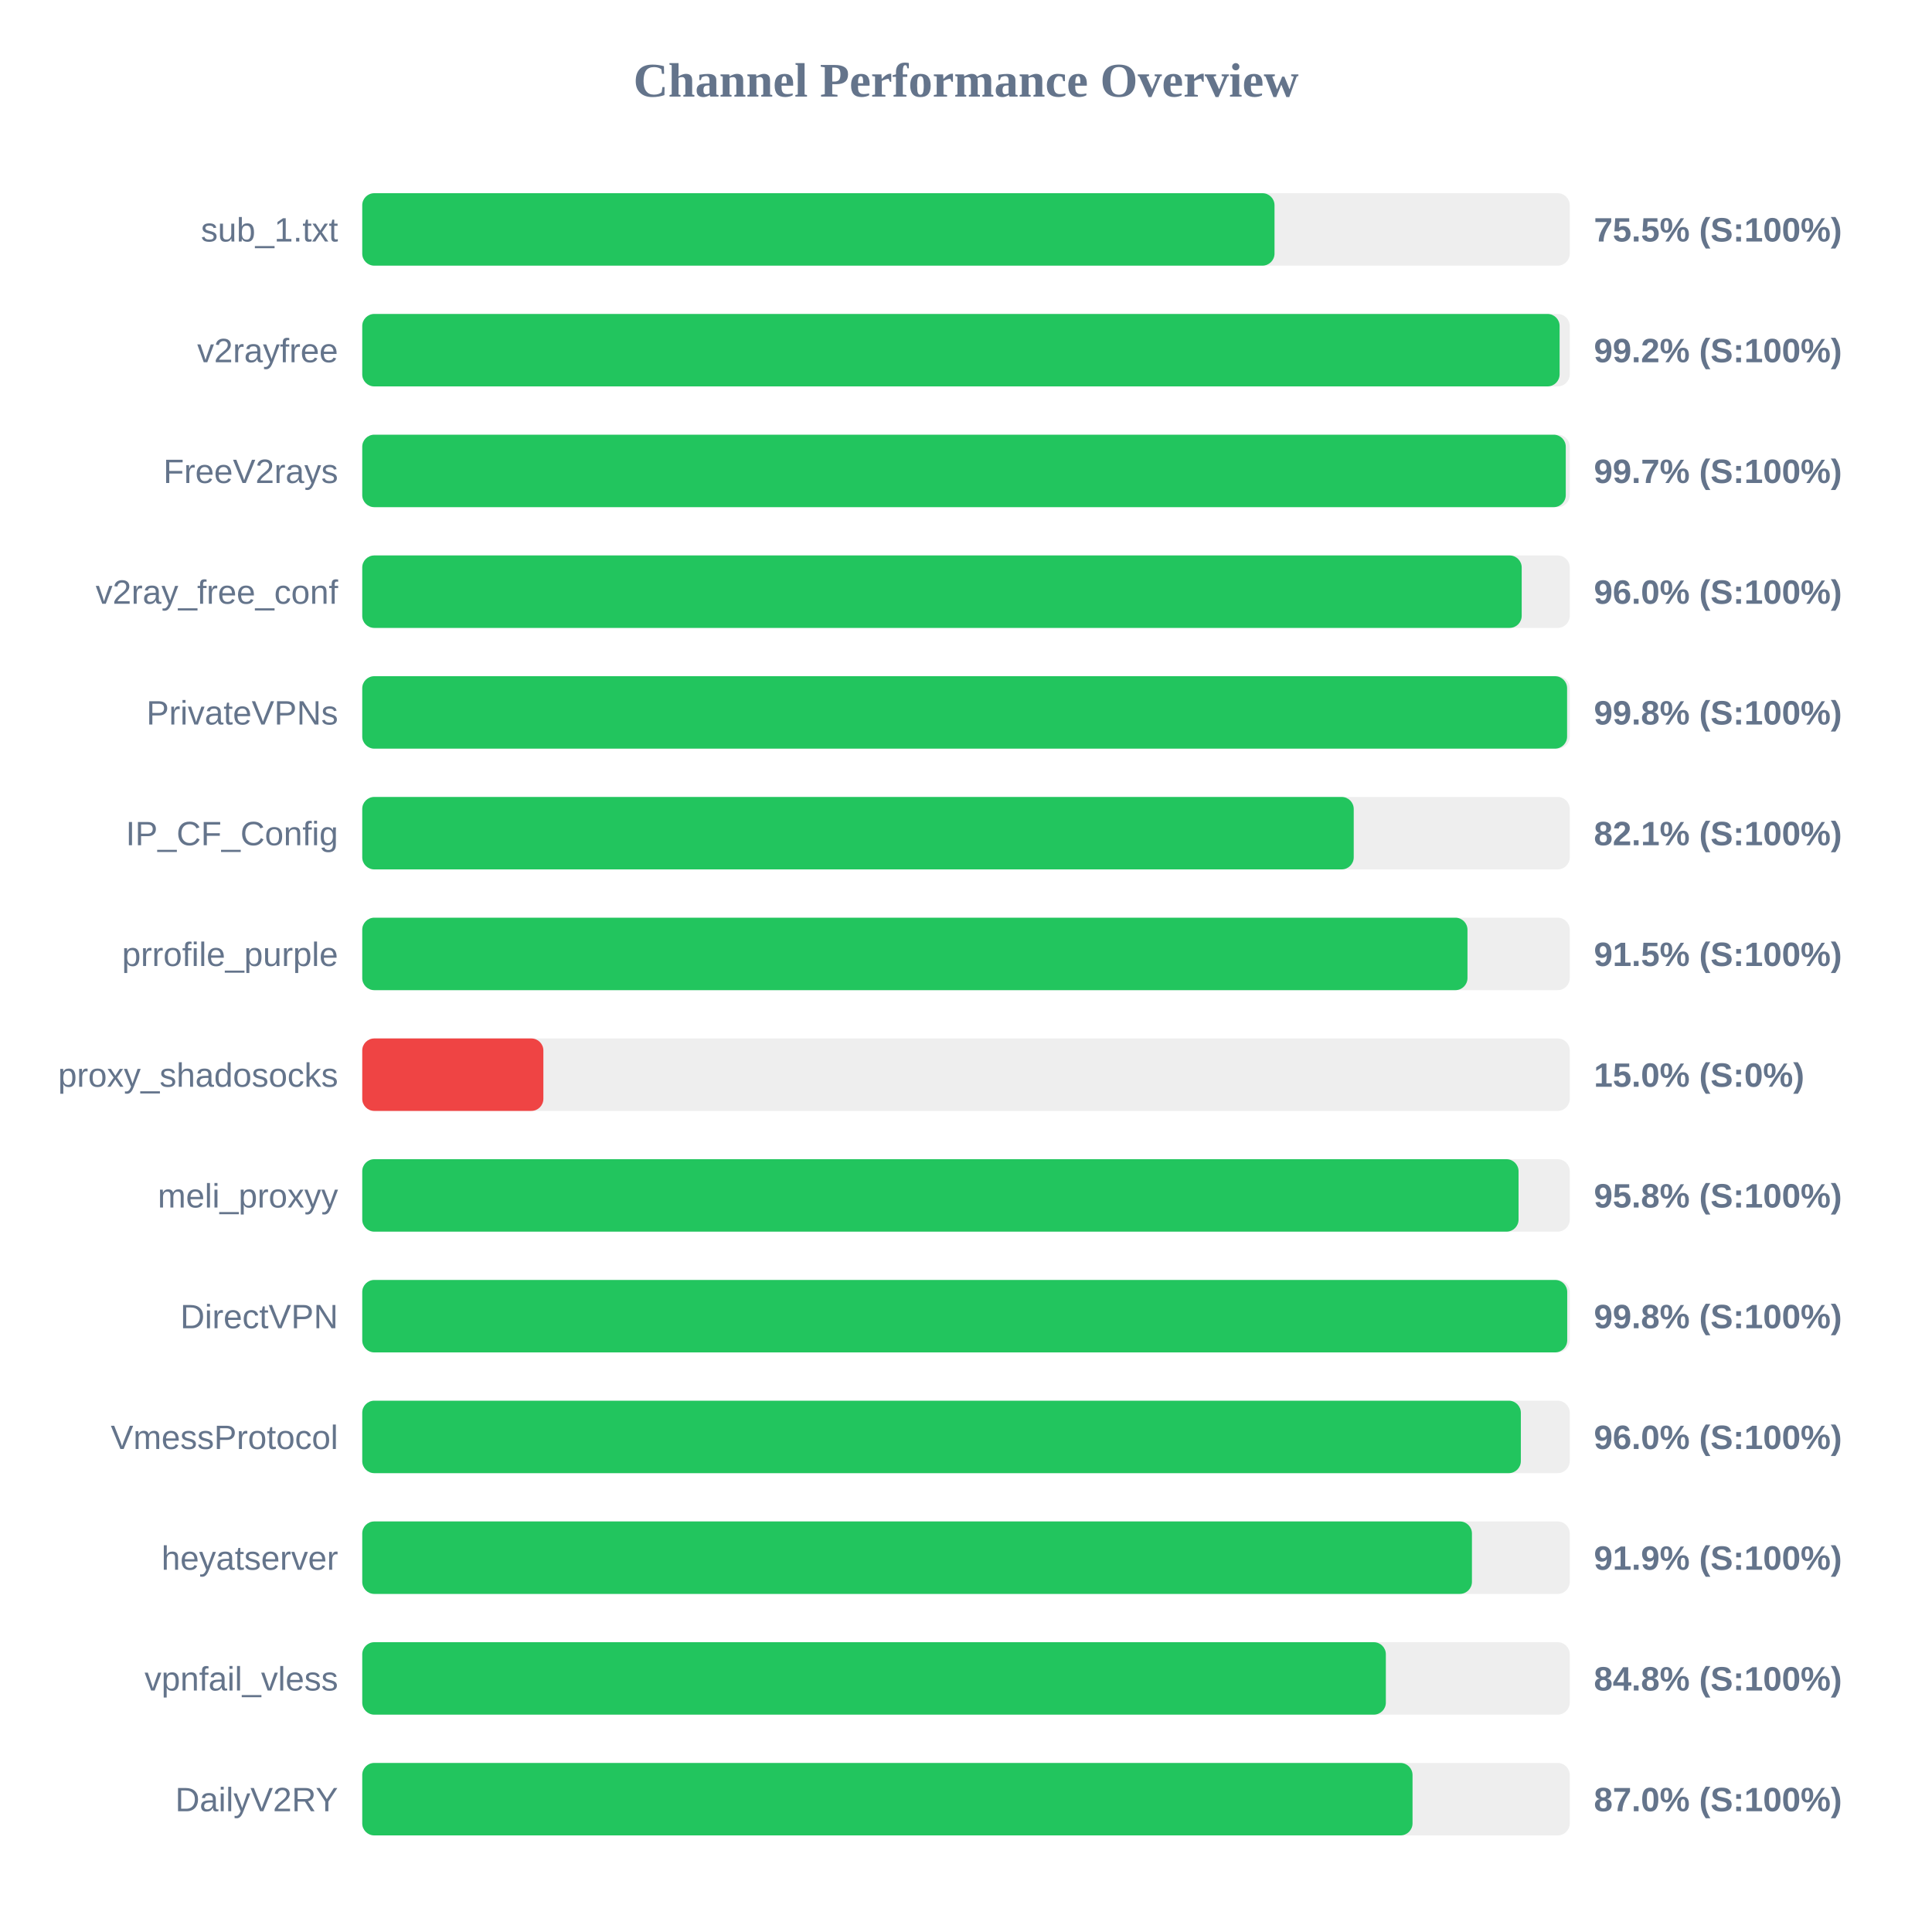
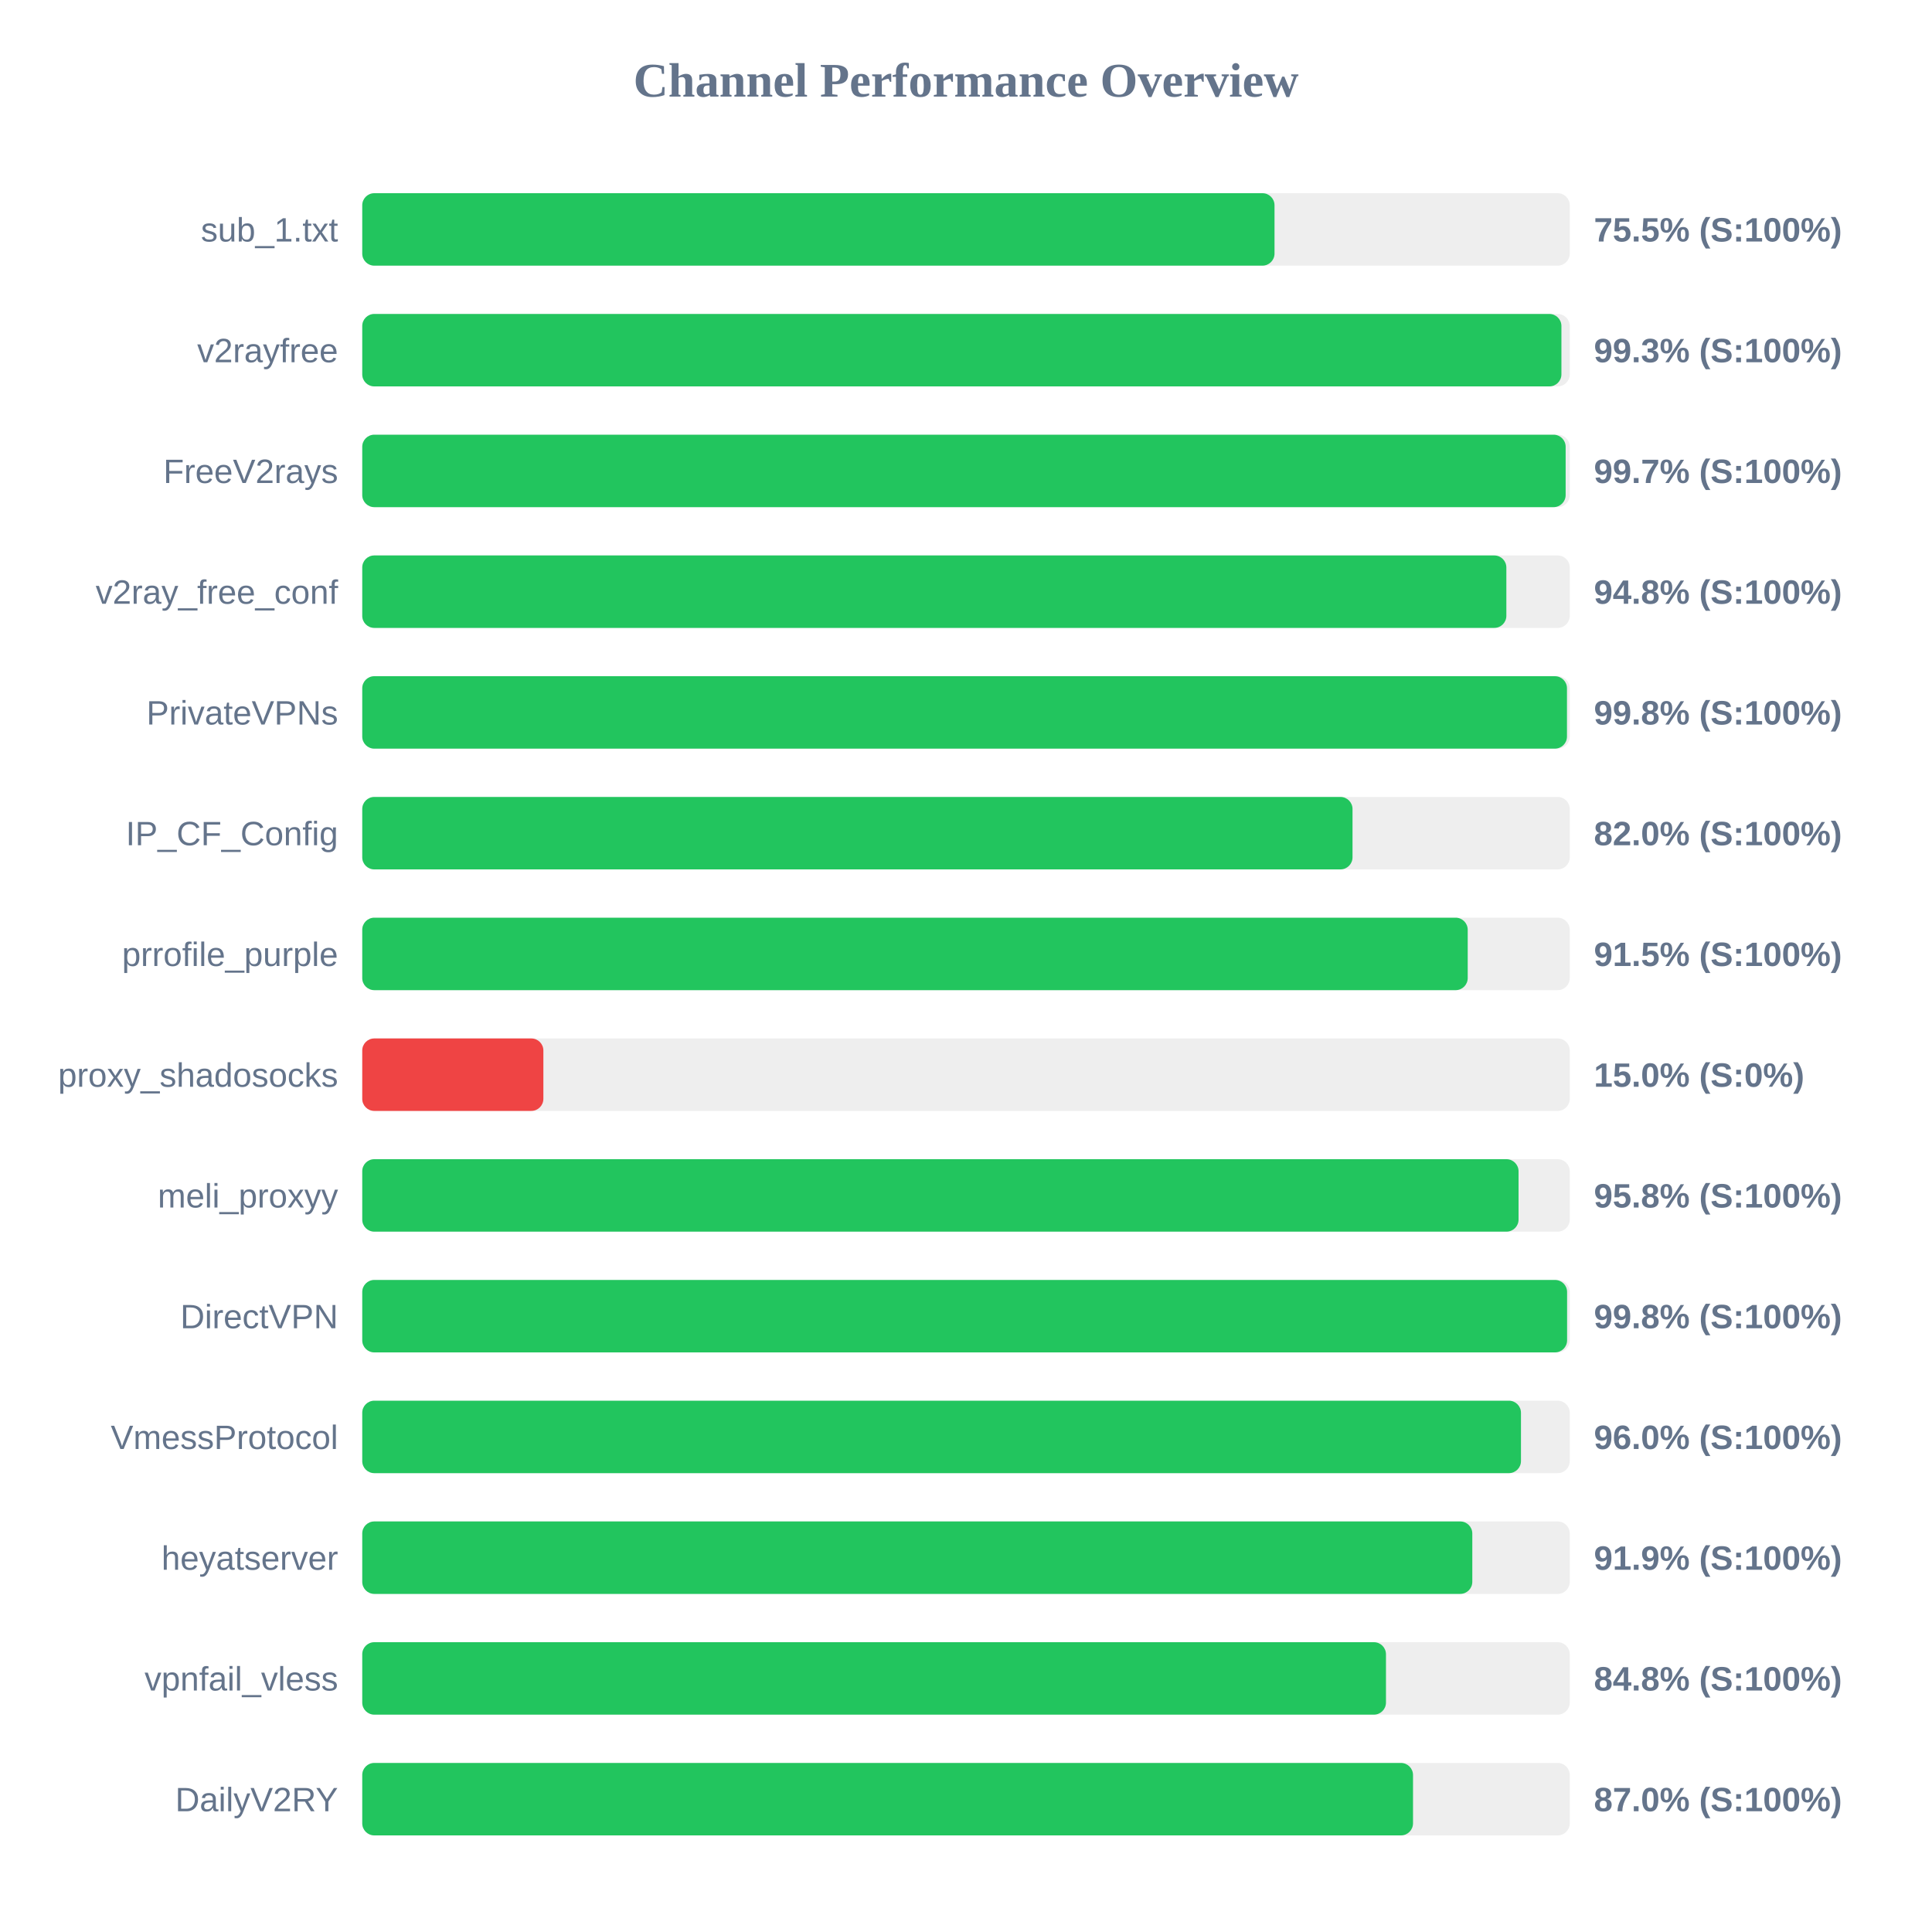
<svg xmlns="http://www.w3.org/2000/svg" width="800" height="800" version="1.1">
  <style>
        .row { font: 14px Arial; fill: #64748b; }
        .score { font: bold 14px Arial; fill: #64748b; }
    </style>
  <text x="400" y="40" text-anchor="middle" font-size="20px" font-weight="bold" fill="#64748b">Channel Performance Overview</text>
  <rect x="150" y="80" width="500" height="30" fill="#eee" rx="5" />
  <rect x="150" y="80" width="377.75" height="30" fill="#22c55e" rx="5" />
  <text x="140" y="100" text-anchor="end" class="row">sub_1.txt</text>
  <text x="660" y="100" text-anchor="start" class="score">75.5% (S:100%)</text>
  <rect x="150" y="130" width="500" height="30" fill="#eee" rx="5" />
-   <rect x="150" y="130" width="495.8" height="30" fill="#22c55e" rx="5" />
+   <rect x="150" y="130" width="496.55" height="30" fill="#22c55e" rx="5" />
  <text x="140" y="150" text-anchor="end" class="row">v2rayfree</text>
-   <text x="660" y="150" text-anchor="start" class="score">99.2% (S:100%)</text>
+   <text x="660" y="150" text-anchor="start" class="score">99.3% (S:100%)</text>
  <rect x="150" y="180" width="500" height="30" fill="#eee" rx="5" />
-   <rect x="150" y="180" width="498.35" height="30" fill="#22c55e" rx="5" />
+   <rect x="150" y="180" width="498.3" height="30" fill="#22c55e" rx="5" />
  <text x="140" y="200" text-anchor="end" class="row">FreeV2rays</text>
  <text x="660" y="200" text-anchor="start" class="score">99.7% (S:100%)</text>
  <rect x="150" y="230" width="500" height="30" fill="#eee" rx="5" />
-   <rect x="150" y="230" width="480.1" height="30" fill="#22c55e" rx="5" />
+   <rect x="150" y="230" width="473.75" height="30" fill="#22c55e" rx="5" />
  <text x="140" y="250" text-anchor="end" class="row">v2ray_free_conf</text>
-   <text x="660" y="250" text-anchor="start" class="score">96.0% (S:100%)</text>
+   <text x="660" y="250" text-anchor="start" class="score">94.8% (S:100%)</text>
  <rect x="150" y="280" width="500" height="30" fill="#eee" rx="5" />
-   <rect x="150" y="280" width="498.9" height="30" fill="#22c55e" rx="5" />
+   <rect x="150" y="280" width="498.85" height="30" fill="#22c55e" rx="5" />
  <text x="140" y="300" text-anchor="end" class="row">PrivateVPNs</text>
  <text x="660" y="300" text-anchor="start" class="score">99.8% (S:100%)</text>
  <rect x="150" y="330" width="500" height="30" fill="#eee" rx="5" />
-   <rect x="150" y="330" width="410.55" height="30" fill="#22c55e" rx="5" />
+   <rect x="150" y="330" width="410.05" height="30" fill="#22c55e" rx="5" />
  <text x="140" y="350" text-anchor="end" class="row">IP_CF_Config</text>
-   <text x="660" y="350" text-anchor="start" class="score">82.1% (S:100%)</text>
+   <text x="660" y="350" text-anchor="start" class="score">82.0% (S:100%)</text>
  <rect x="150" y="380" width="500" height="30" fill="#eee" rx="5" />
-   <rect x="150" y="380" width="457.65" height="30" fill="#22c55e" rx="5" />
+   <rect x="150" y="380" width="457.75" height="30" fill="#22c55e" rx="5" />
  <text x="140" y="400" text-anchor="end" class="row">prrofile_purple</text>
  <text x="660" y="400" text-anchor="start" class="score">91.5% (S:100%)</text>
  <rect x="150" y="430" width="500" height="30" fill="#eee" rx="5" />
  <rect x="150" y="430" width="75.0" height="30" fill="#ef4444" rx="5" />
  <text x="140" y="450" text-anchor="end" class="row">proxy_shadosocks</text>
  <text x="660" y="450" text-anchor="start" class="score">15.0% (S:0%)</text>
  <rect x="150" y="480" width="500" height="30" fill="#eee" rx="5" />
  <rect x="150" y="480" width="478.8" height="30" fill="#22c55e" rx="5" />
  <text x="140" y="500" text-anchor="end" class="row">meli_proxyy</text>
  <text x="660" y="500" text-anchor="start" class="score">95.8% (S:100%)</text>
  <rect x="150" y="530" width="500" height="30" fill="#eee" rx="5" />
-   <rect x="150" y="530" width="498.95" height="30" fill="#22c55e" rx="5" />
+   <rect x="150" y="530" width="498.9" height="30" fill="#22c55e" rx="5" />
  <text x="140" y="550" text-anchor="end" class="row">DirectVPN</text>
  <text x="660" y="550" text-anchor="start" class="score">99.8% (S:100%)</text>
  <rect x="150" y="580" width="500" height="30" fill="#eee" rx="5" />
-   <rect x="150" y="580" width="479.75" height="30" fill="#22c55e" rx="5" />
+   <rect x="150" y="580" width="479.8" height="30" fill="#22c55e" rx="5" />
  <text x="140" y="600" text-anchor="end" class="row">VmessProtocol</text>
  <text x="660" y="600" text-anchor="start" class="score">96.0% (S:100%)</text>
  <rect x="150" y="630" width="500" height="30" fill="#eee" rx="5" />
-   <rect x="150" y="630" width="459.5" height="30" fill="#22c55e" rx="5" />
+   <rect x="150" y="630" width="459.65" height="30" fill="#22c55e" rx="5" />
  <text x="140" y="650" text-anchor="end" class="row">heyatserver</text>
  <text x="660" y="650" text-anchor="start" class="score">91.9% (S:100%)</text>
  <rect x="150" y="680" width="500" height="30" fill="#eee" rx="5" />
-   <rect x="150" y="680" width="423.85" height="30" fill="#22c55e" rx="5" />
+   <rect x="150" y="680" width="423.9" height="30" fill="#22c55e" rx="5" />
  <text x="140" y="700" text-anchor="end" class="row">vpnfail_vless</text>
  <text x="660" y="700" text-anchor="start" class="score">84.8% (S:100%)</text>
  <rect x="150" y="730" width="500" height="30" fill="#eee" rx="5" />
-   <rect x="150" y="730" width="434.9" height="30" fill="#22c55e" rx="5" />
+   <rect x="150" y="730" width="435.1" height="30" fill="#22c55e" rx="5" />
  <text x="140" y="750" text-anchor="end" class="row">DailyV2RY</text>
  <text x="660" y="750" text-anchor="start" class="score">87.0% (S:100%)</text>
</svg>
